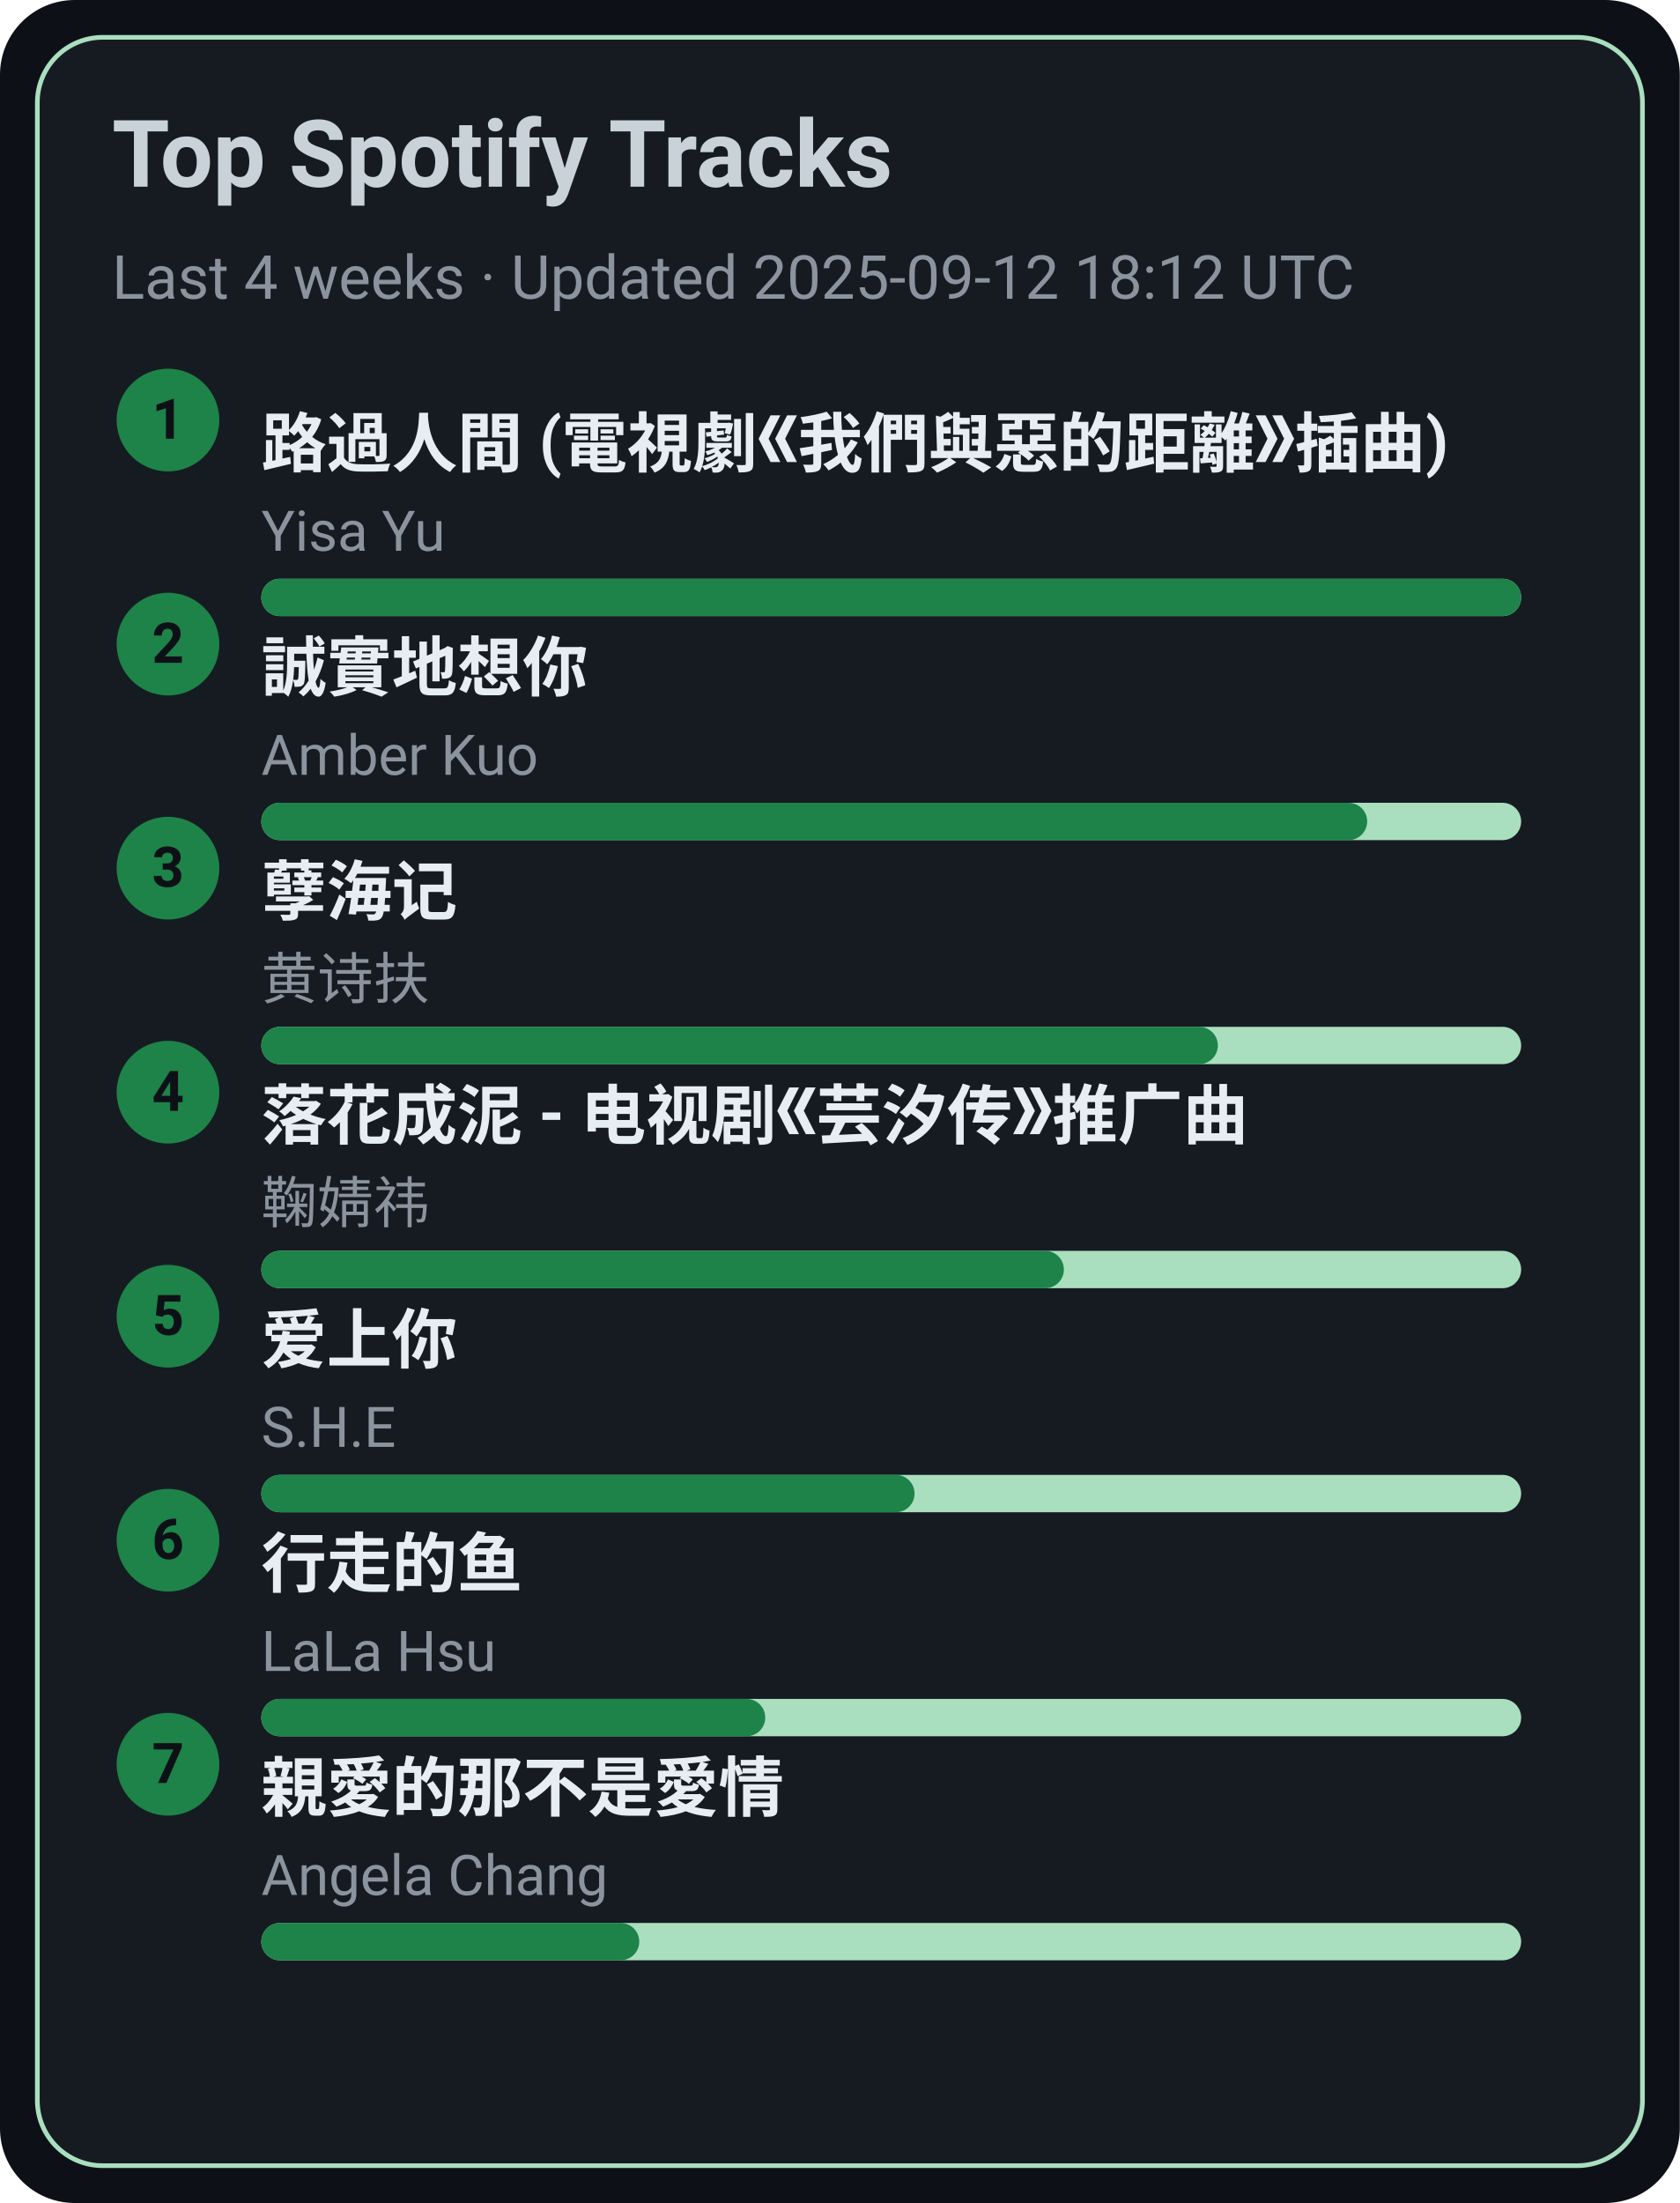
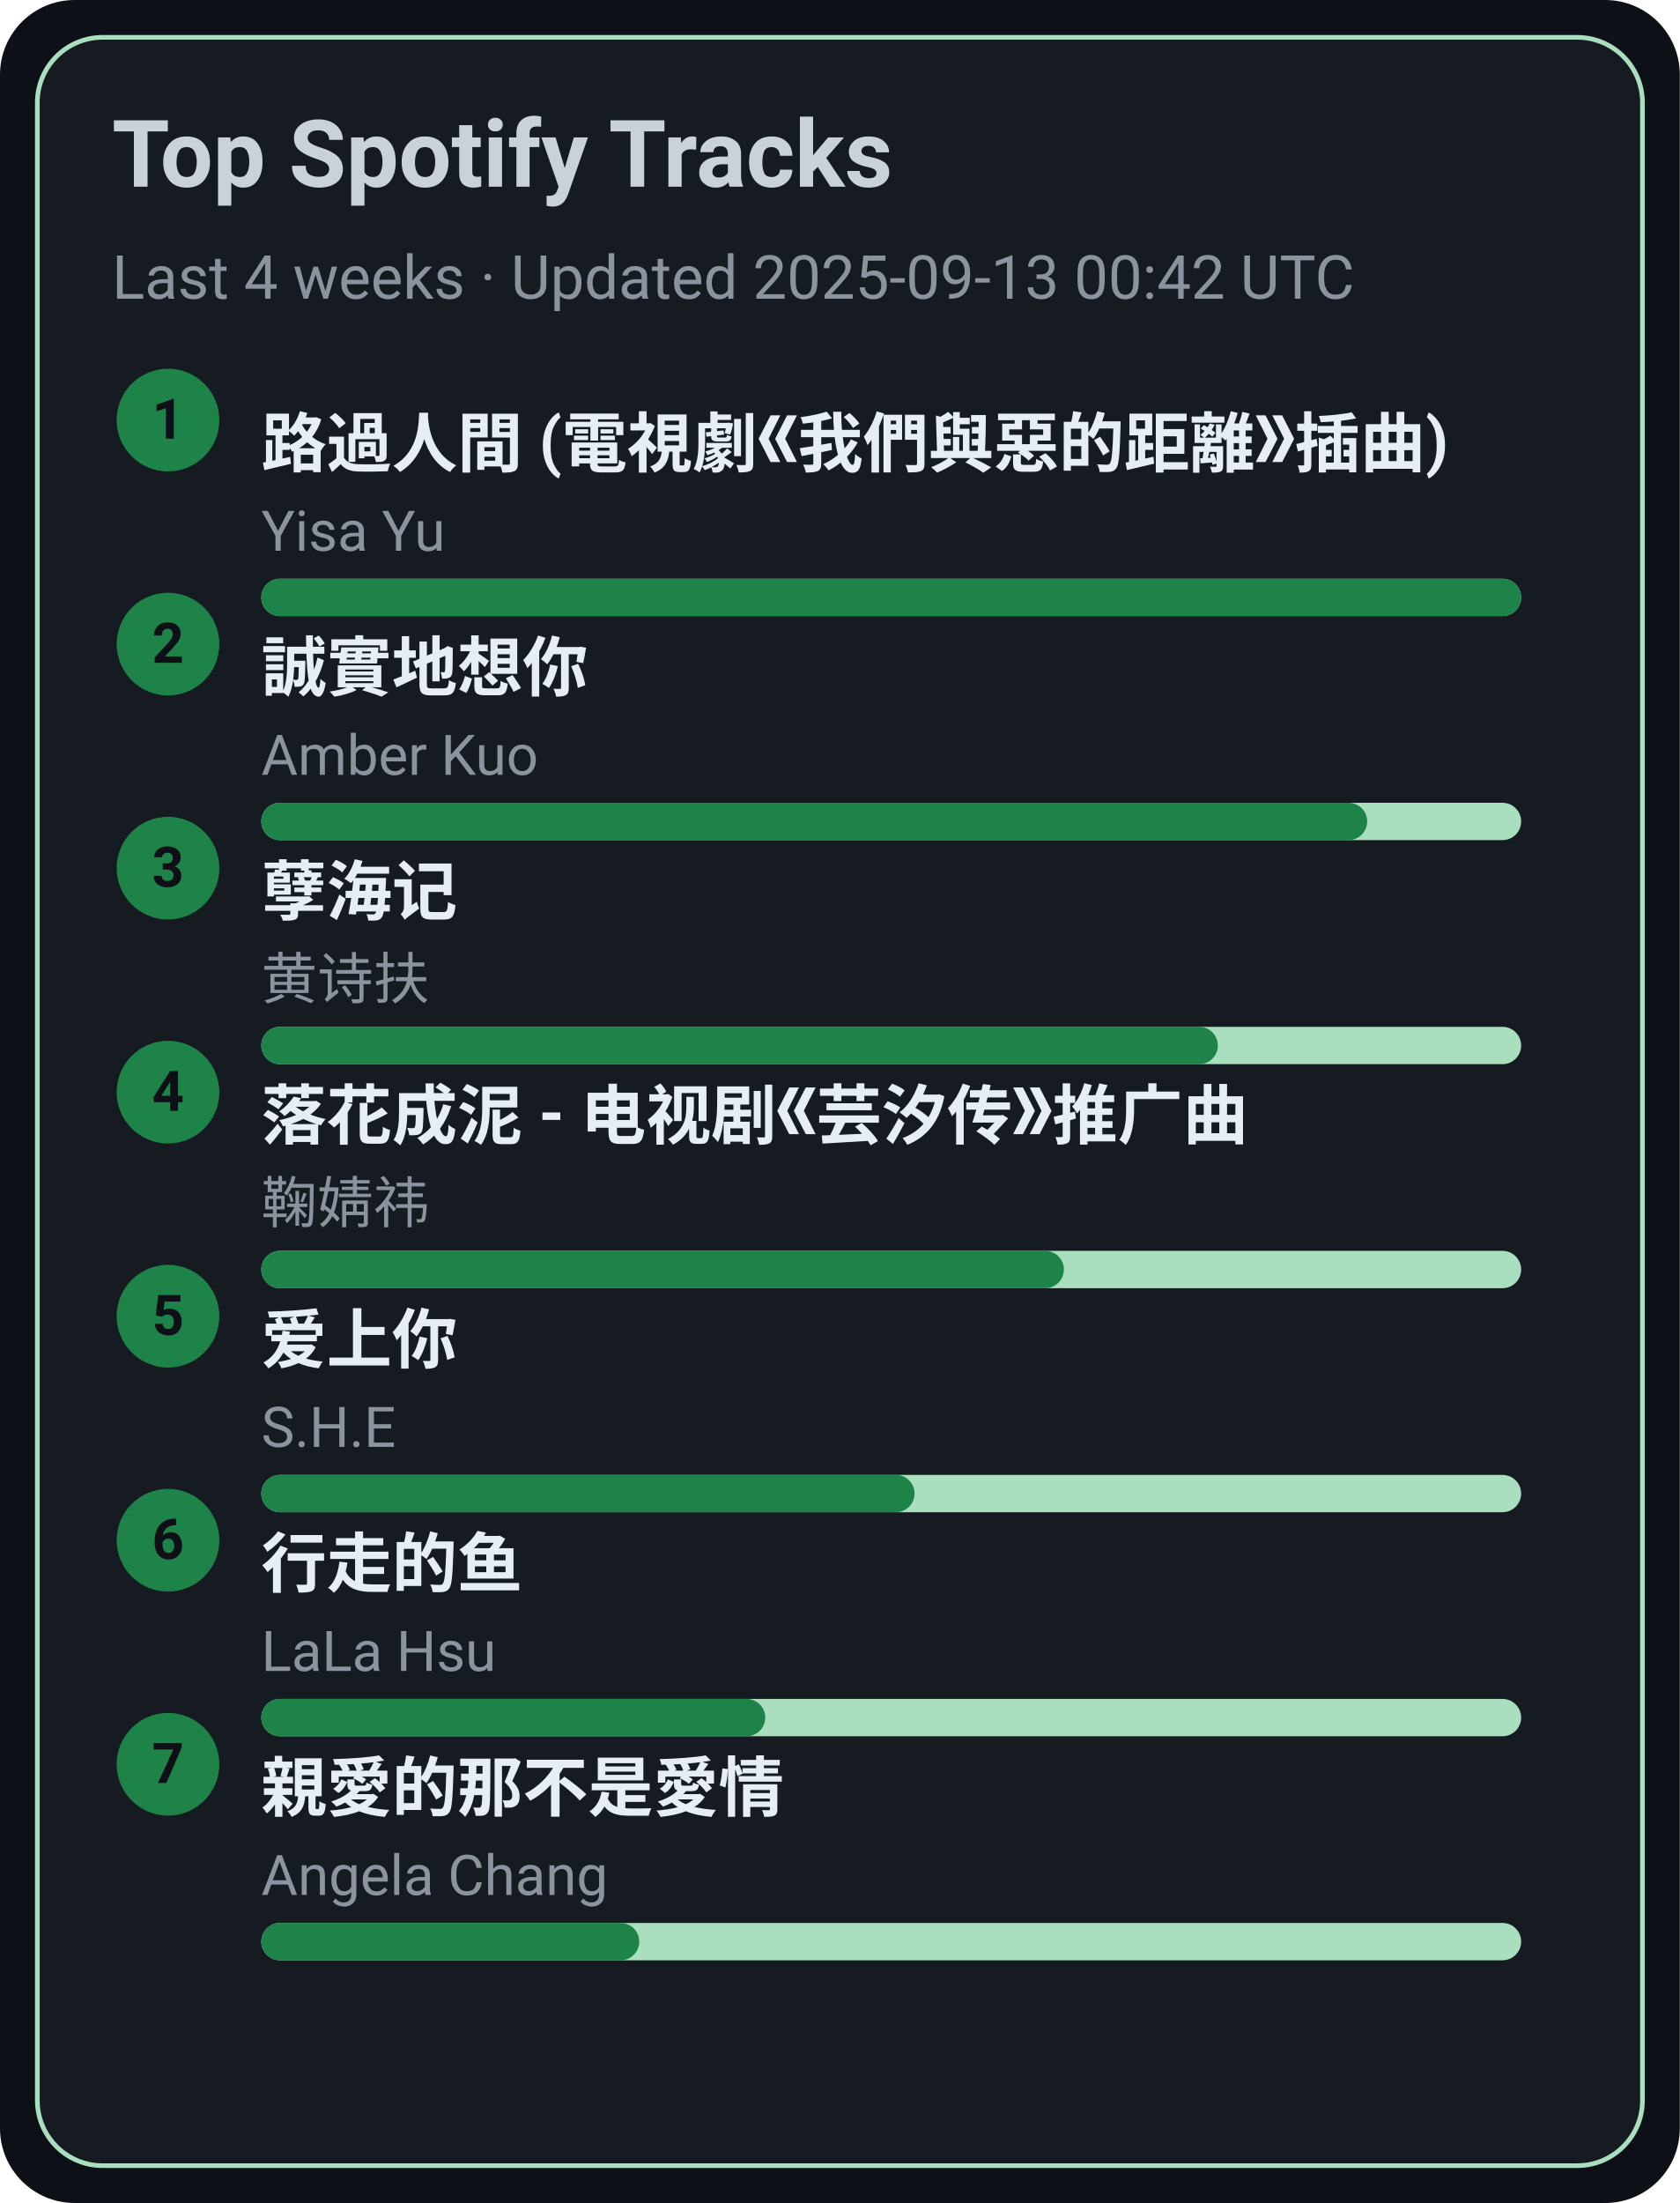
<svg xmlns="http://www.w3.org/2000/svg" width="360" height="472" viewBox="0 0 360 472">
  <style>text{font-family:-apple-system,BlinkMacSystemFont,Segoe UI,Roboto,Ubuntu,Helvetica Neue,Arial,Noto Sans,sans-serif}</style>
  <rect width="360" height="472" rx="16" fill="#0d1117" />
  <rect x="8" y="8" width="344" height="456" rx="14" fill="#161b22" stroke="#A9DFBF" />
  <text x="24" y="40" font-size="20" fill="#c9d1d9" font-weight="600">Top Spotify Tracks</text>
-   <text x="24" y="64" font-size="13" fill="#8b949e">Last 4 weeks · Updated 2025-09-12 18:12 UTC</text>
+   <text x="24" y="64" font-size="13" fill="#8b949e">Last 4 weeks · Updated 2025-09-13 00:42 UTC</text>
  <circle cx="36" cy="90" r="11" fill="#1D8348" />
  <text x="36" y="94" text-anchor="middle" font-size="12" fill="#0d1117" font-weight="700">1</text>
  <a href="https://open.spotify.com/track/1ZSleGniKMWNrWvK5cGALO" target="_blank" rel="noopener noreferrer">
    <text x="56" y="100" font-size="14" fill="#e6edf3" font-weight="600">路過人間 (電視劇《我們與惡的距離》插曲)</text>
  </a>
  <text x="56" y="118" font-size="12" fill="#8b949e">Yisa Yu</text>
  <rect x="56" y="124" width="270" height="8" rx="4" fill="#A9DFBF" />
  <rect x="56" y="124" width="270" height="8" rx="4" fill="#1D8348" />
  <circle cx="36" cy="138" r="11" fill="#1D8348" />
  <text x="36" y="142" text-anchor="middle" font-size="12" fill="#0d1117" font-weight="700">2</text>
  <a href="https://open.spotify.com/track/1SPZzj8QzOwZoAGKXMGLGJ" target="_blank" rel="noopener noreferrer">
    <text x="56" y="148" font-size="14" fill="#e6edf3" font-weight="600">誠實地想你</text>
  </a>
  <text x="56" y="166" font-size="12" fill="#8b949e">Amber Kuo</text>
  <rect x="56" y="172" width="270" height="8" rx="4" fill="#A9DFBF" />
  <rect x="56" y="172" width="237" height="8" rx="4" fill="#1D8348" />
  <circle cx="36" cy="186" r="11" fill="#1D8348" />
  <text x="36" y="190" text-anchor="middle" font-size="12" fill="#0d1117" font-weight="700">3</text>
  <a href="https://open.spotify.com/track/3eIovUMhirNN6btJbpzNqD" target="_blank" rel="noopener noreferrer">
    <text x="56" y="196" font-size="14" fill="#e6edf3" font-weight="600">孽海记</text>
  </a>
  <text x="56" y="214" font-size="12" fill="#8b949e">黄诗扶</text>
  <rect x="56" y="220" width="270" height="8" rx="4" fill="#A9DFBF" />
  <rect x="56" y="220" width="205" height="8" rx="4" fill="#1D8348" />
  <circle cx="36" cy="234" r="11" fill="#1D8348" />
  <text x="36" y="238" text-anchor="middle" font-size="12" fill="#0d1117" font-weight="700">4</text>
  <a href="https://open.spotify.com/track/3kOZsJz3crGIWWHeoCNa0O" target="_blank" rel="noopener noreferrer">
    <text x="56" y="244" font-size="14" fill="#e6edf3" font-weight="600">落花成泥 - 电视剧《芸汐传》推广曲</text>
  </a>
  <text x="56" y="262" font-size="12" fill="#8b949e">鞠婧祎</text>
  <rect x="56" y="268" width="270" height="8" rx="4" fill="#A9DFBF" />
  <rect x="56" y="268" width="172" height="8" rx="4" fill="#1D8348" />
  <circle cx="36" cy="282" r="11" fill="#1D8348" />
  <text x="36" y="286" text-anchor="middle" font-size="12" fill="#0d1117" font-weight="700">5</text>
  <a href="https://open.spotify.com/track/4hcNpo1rtbzyNswsM5byTf" target="_blank" rel="noopener noreferrer">
    <text x="56" y="292" font-size="14" fill="#e6edf3" font-weight="600">爱上你</text>
  </a>
  <text x="56" y="310" font-size="12" fill="#8b949e">S.H.E</text>
  <rect x="56" y="316" width="270" height="8" rx="4" fill="#A9DFBF" />
  <rect x="56" y="316" width="140" height="8" rx="4" fill="#1D8348" />
  <circle cx="36" cy="330" r="11" fill="#1D8348" />
  <text x="36" y="334" text-anchor="middle" font-size="12" fill="#0d1117" font-weight="700">6</text>
  <a href="https://open.spotify.com/track/5tGyQ1cWTaHBfZSHWr8AZb" target="_blank" rel="noopener noreferrer">
    <text x="56" y="340" font-size="14" fill="#e6edf3" font-weight="600">行走的鱼</text>
  </a>
  <text x="56" y="358" font-size="12" fill="#8b949e">LaLa Hsu</text>
  <rect x="56" y="364" width="270" height="8" rx="4" fill="#A9DFBF" />
  <rect x="56" y="364" width="108" height="8" rx="4" fill="#1D8348" />
  <circle cx="36" cy="378" r="11" fill="#1D8348" />
  <text x="36" y="382" text-anchor="middle" font-size="12" fill="#0d1117" font-weight="700">7</text>
  <a href="https://open.spotify.com/track/1MAv2SJPGVVDHyFlhflmYR" target="_blank" rel="noopener noreferrer">
    <text x="56" y="388" font-size="14" fill="#e6edf3" font-weight="600">親愛的那不是愛情</text>
  </a>
  <text x="56" y="406" font-size="12" fill="#8b949e">Angela Chang</text>
  <rect x="56" y="412" width="270" height="8" rx="4" fill="#A9DFBF" />
  <rect x="56" y="412" width="81" height="8" rx="4" fill="#1D8348" />
</svg>
